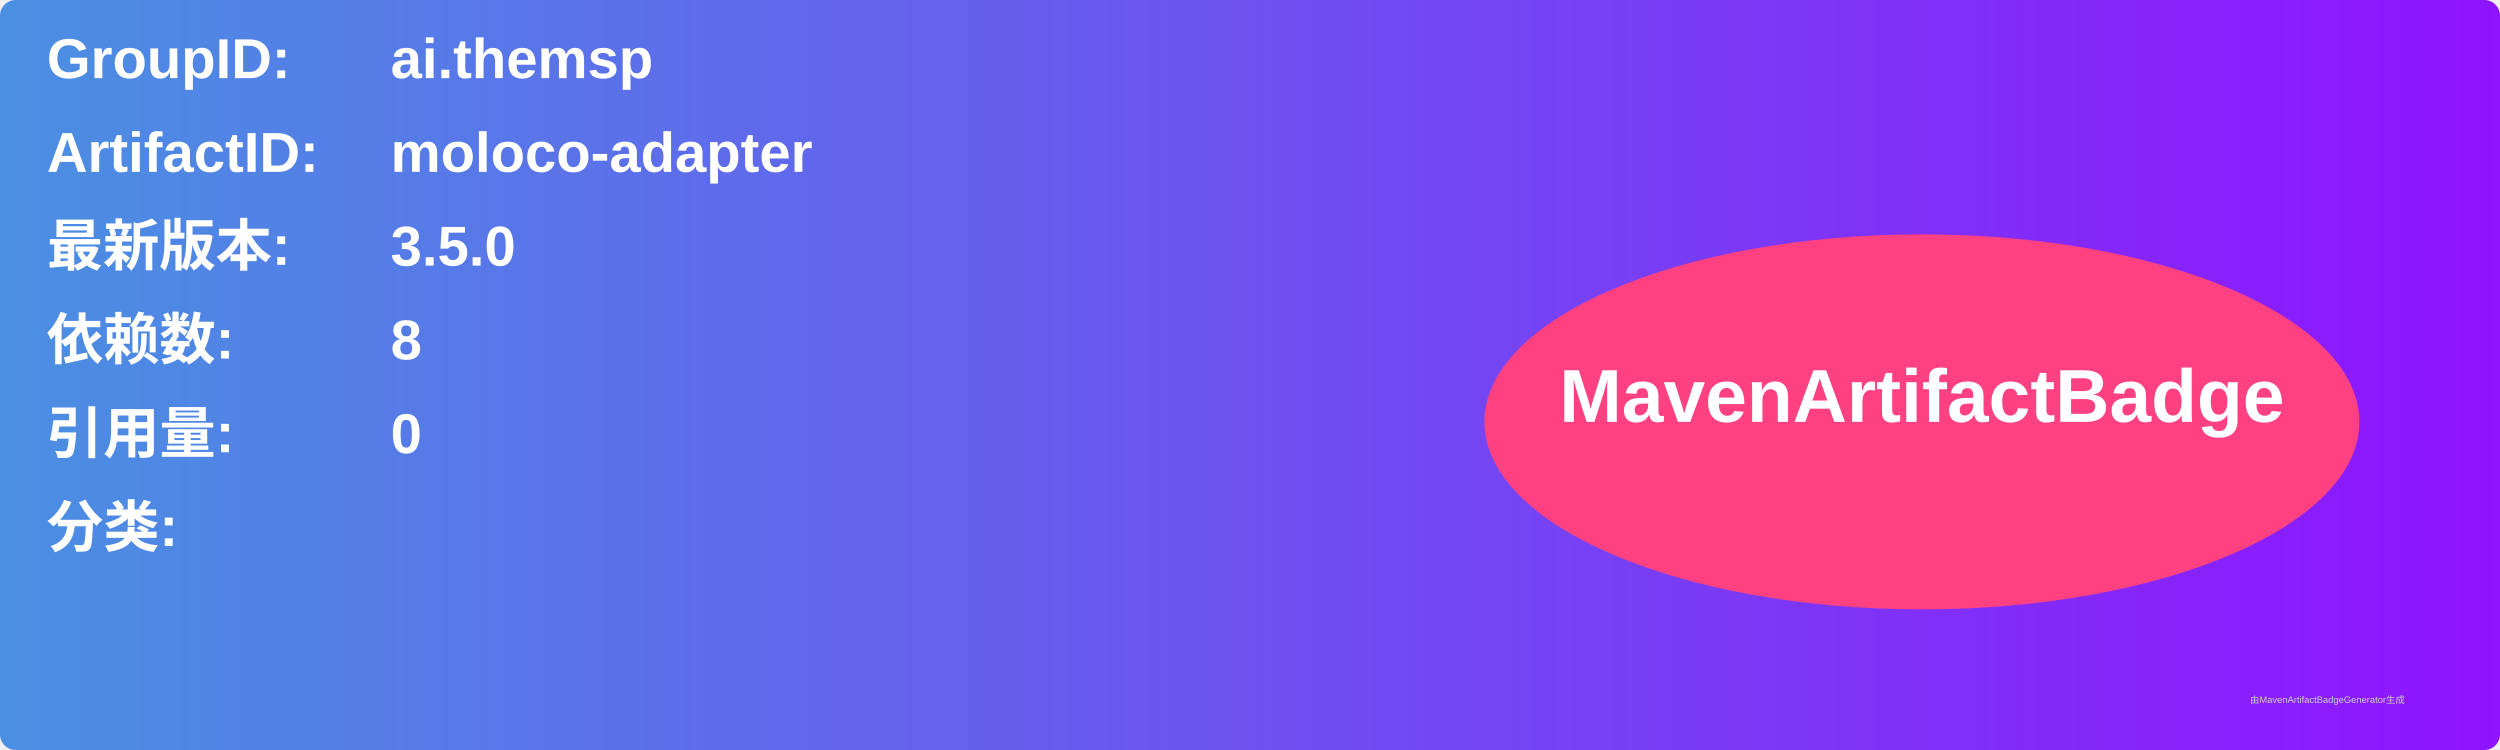
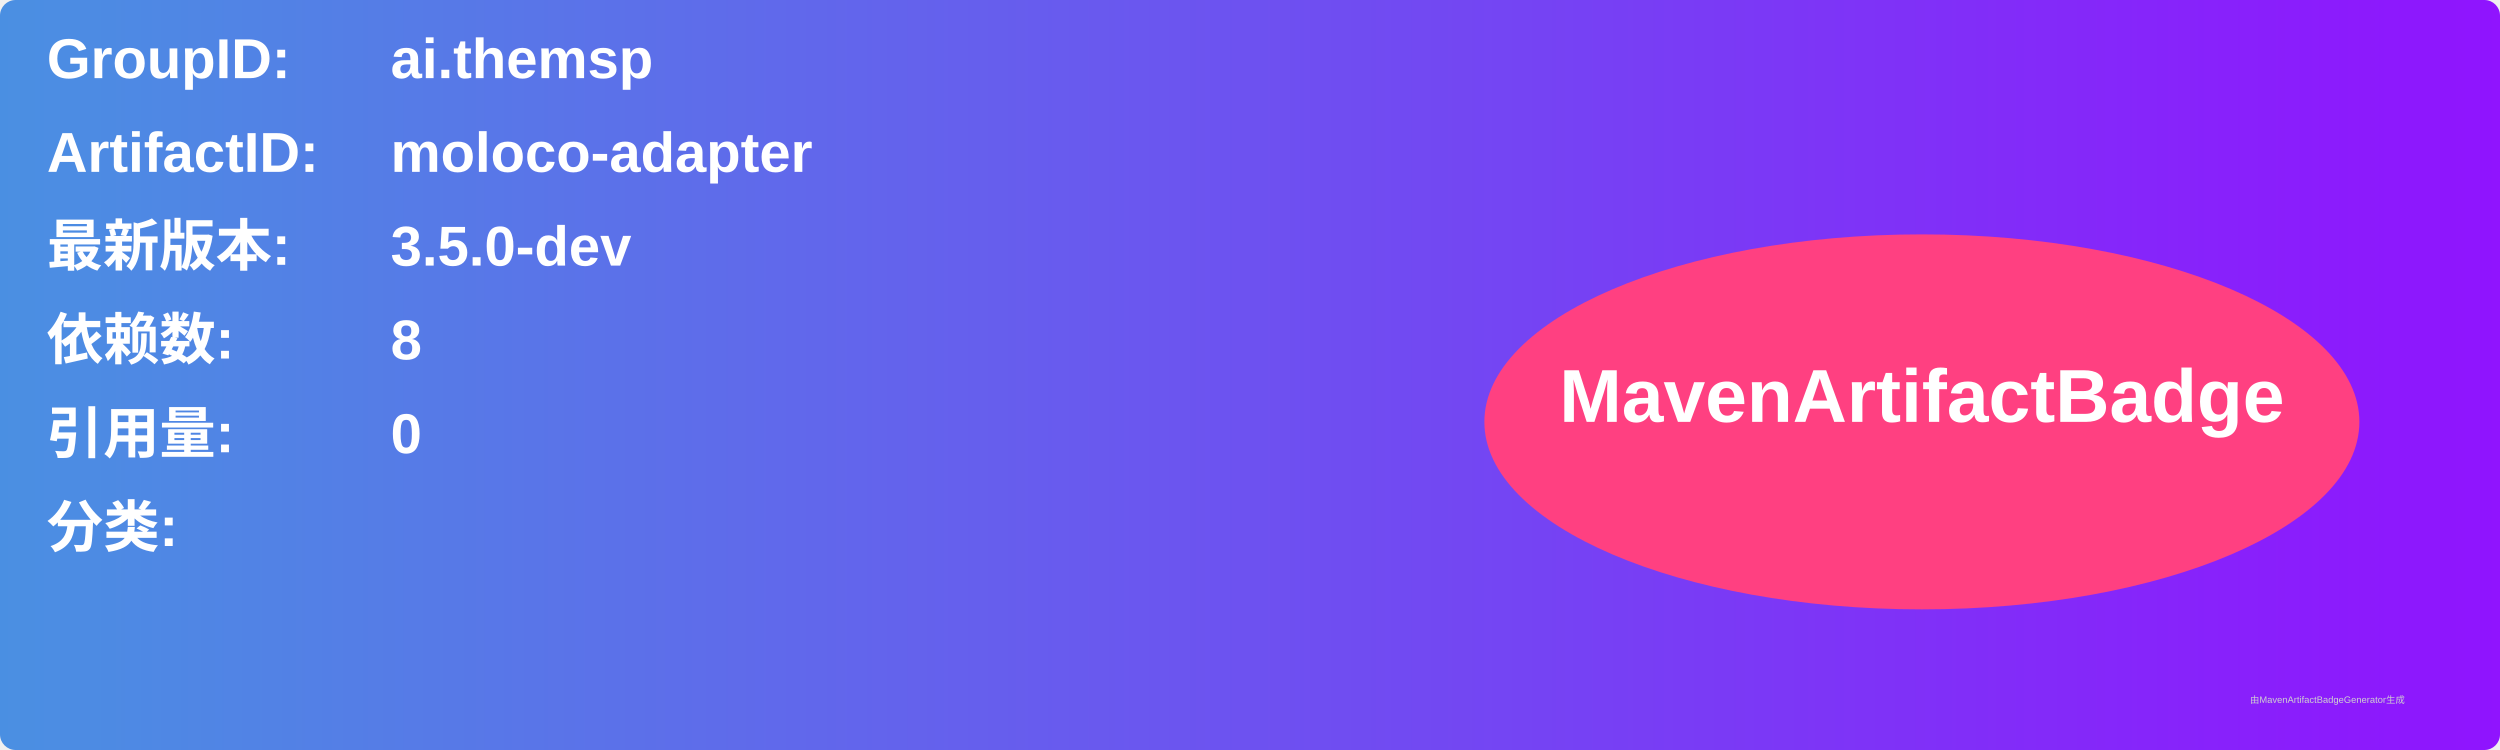
<svg xmlns="http://www.w3.org/2000/svg" width="800" height="240" viewBox="0 0 800 240">
  <linearGradient id="grad" x1="0%" y1="0%" x2="100%" y2="0%">
    <stop offset="0%" stop-color="#4a90e2" />
    <stop offset="100%" stop-color="#9013fe" />
  </linearGradient>
  <rect width="100%" height="100%" rx="5" ry="5" fill="url(#grad)" />
  <g transform="translate(15, 15)">
    <text x="0" y="10" font-family="Arial" font-size="18" fill="white" font-weight="bold" width="260">GroupID:</text>
    <text x="110" y="10" font-family="Arial" font-size="18" fill="white" font-weight="bold" width="460">ai.themsp</text>
    <text x="0" y="40" font-family="Arial" font-size="18" fill="white" font-weight="bold" width="260">ArtifactID:</text>
    <text x="110" y="40" font-family="Arial" font-size="18" fill="white" font-weight="bold" width="460">moloco-adapter</text>
    <text x="0" y="70" font-family="Arial" font-size="18" fill="white" font-weight="bold">最新版本:</text>
    <text x="110" y="70" font-family="Arial" font-size="18" fill="white" font-weight="bold">
-       <tspan font-weight="bold">3.5.0</tspan>
+       <tspan font-weight="bold">3.5.0-dev</tspan>
    </text>
    <text x="0" y="100" font-family="Arial" font-size="18" fill="white" font-weight="bold">依赖数: </text>
    <text x="110" y="100" font-family="Arial" font-size="18" fill="white">
      <tspan font-weight="bold">8</tspan>
    </text>
    <text x="0" y="130" font-family="Arial" font-size="18" fill="white" font-weight="bold">引用量: </text>
    <text x="110" y="130" font-family="Arial" font-size="18" fill="white">
      <tspan font-weight="bold">0</tspan>
    </text>
    <text x="0" y="160" font-family="Arial" font-size="18" fill="white" font-weight="bold">分类:</text>
    <text x="10" y="190" font-family="Arial" font-size="10" fill="white">
      <tspan font-weight="bold" />
    </text>
    <ellipse cx="600" cy="120" rx="140" ry="60" fill="#ff4081" />
    <text x="600" y="120" text-anchor="middle" font-family="Arial" font-size="24" fill="white" font-weight="bold">MavenArtifactBadge</text>
  </g>
  <text x="720" y="225" font-family="Arial" font-size="3" fill="#d0d0d0">由MavenArtifactBadgeGenerator生成</text>
</svg>
